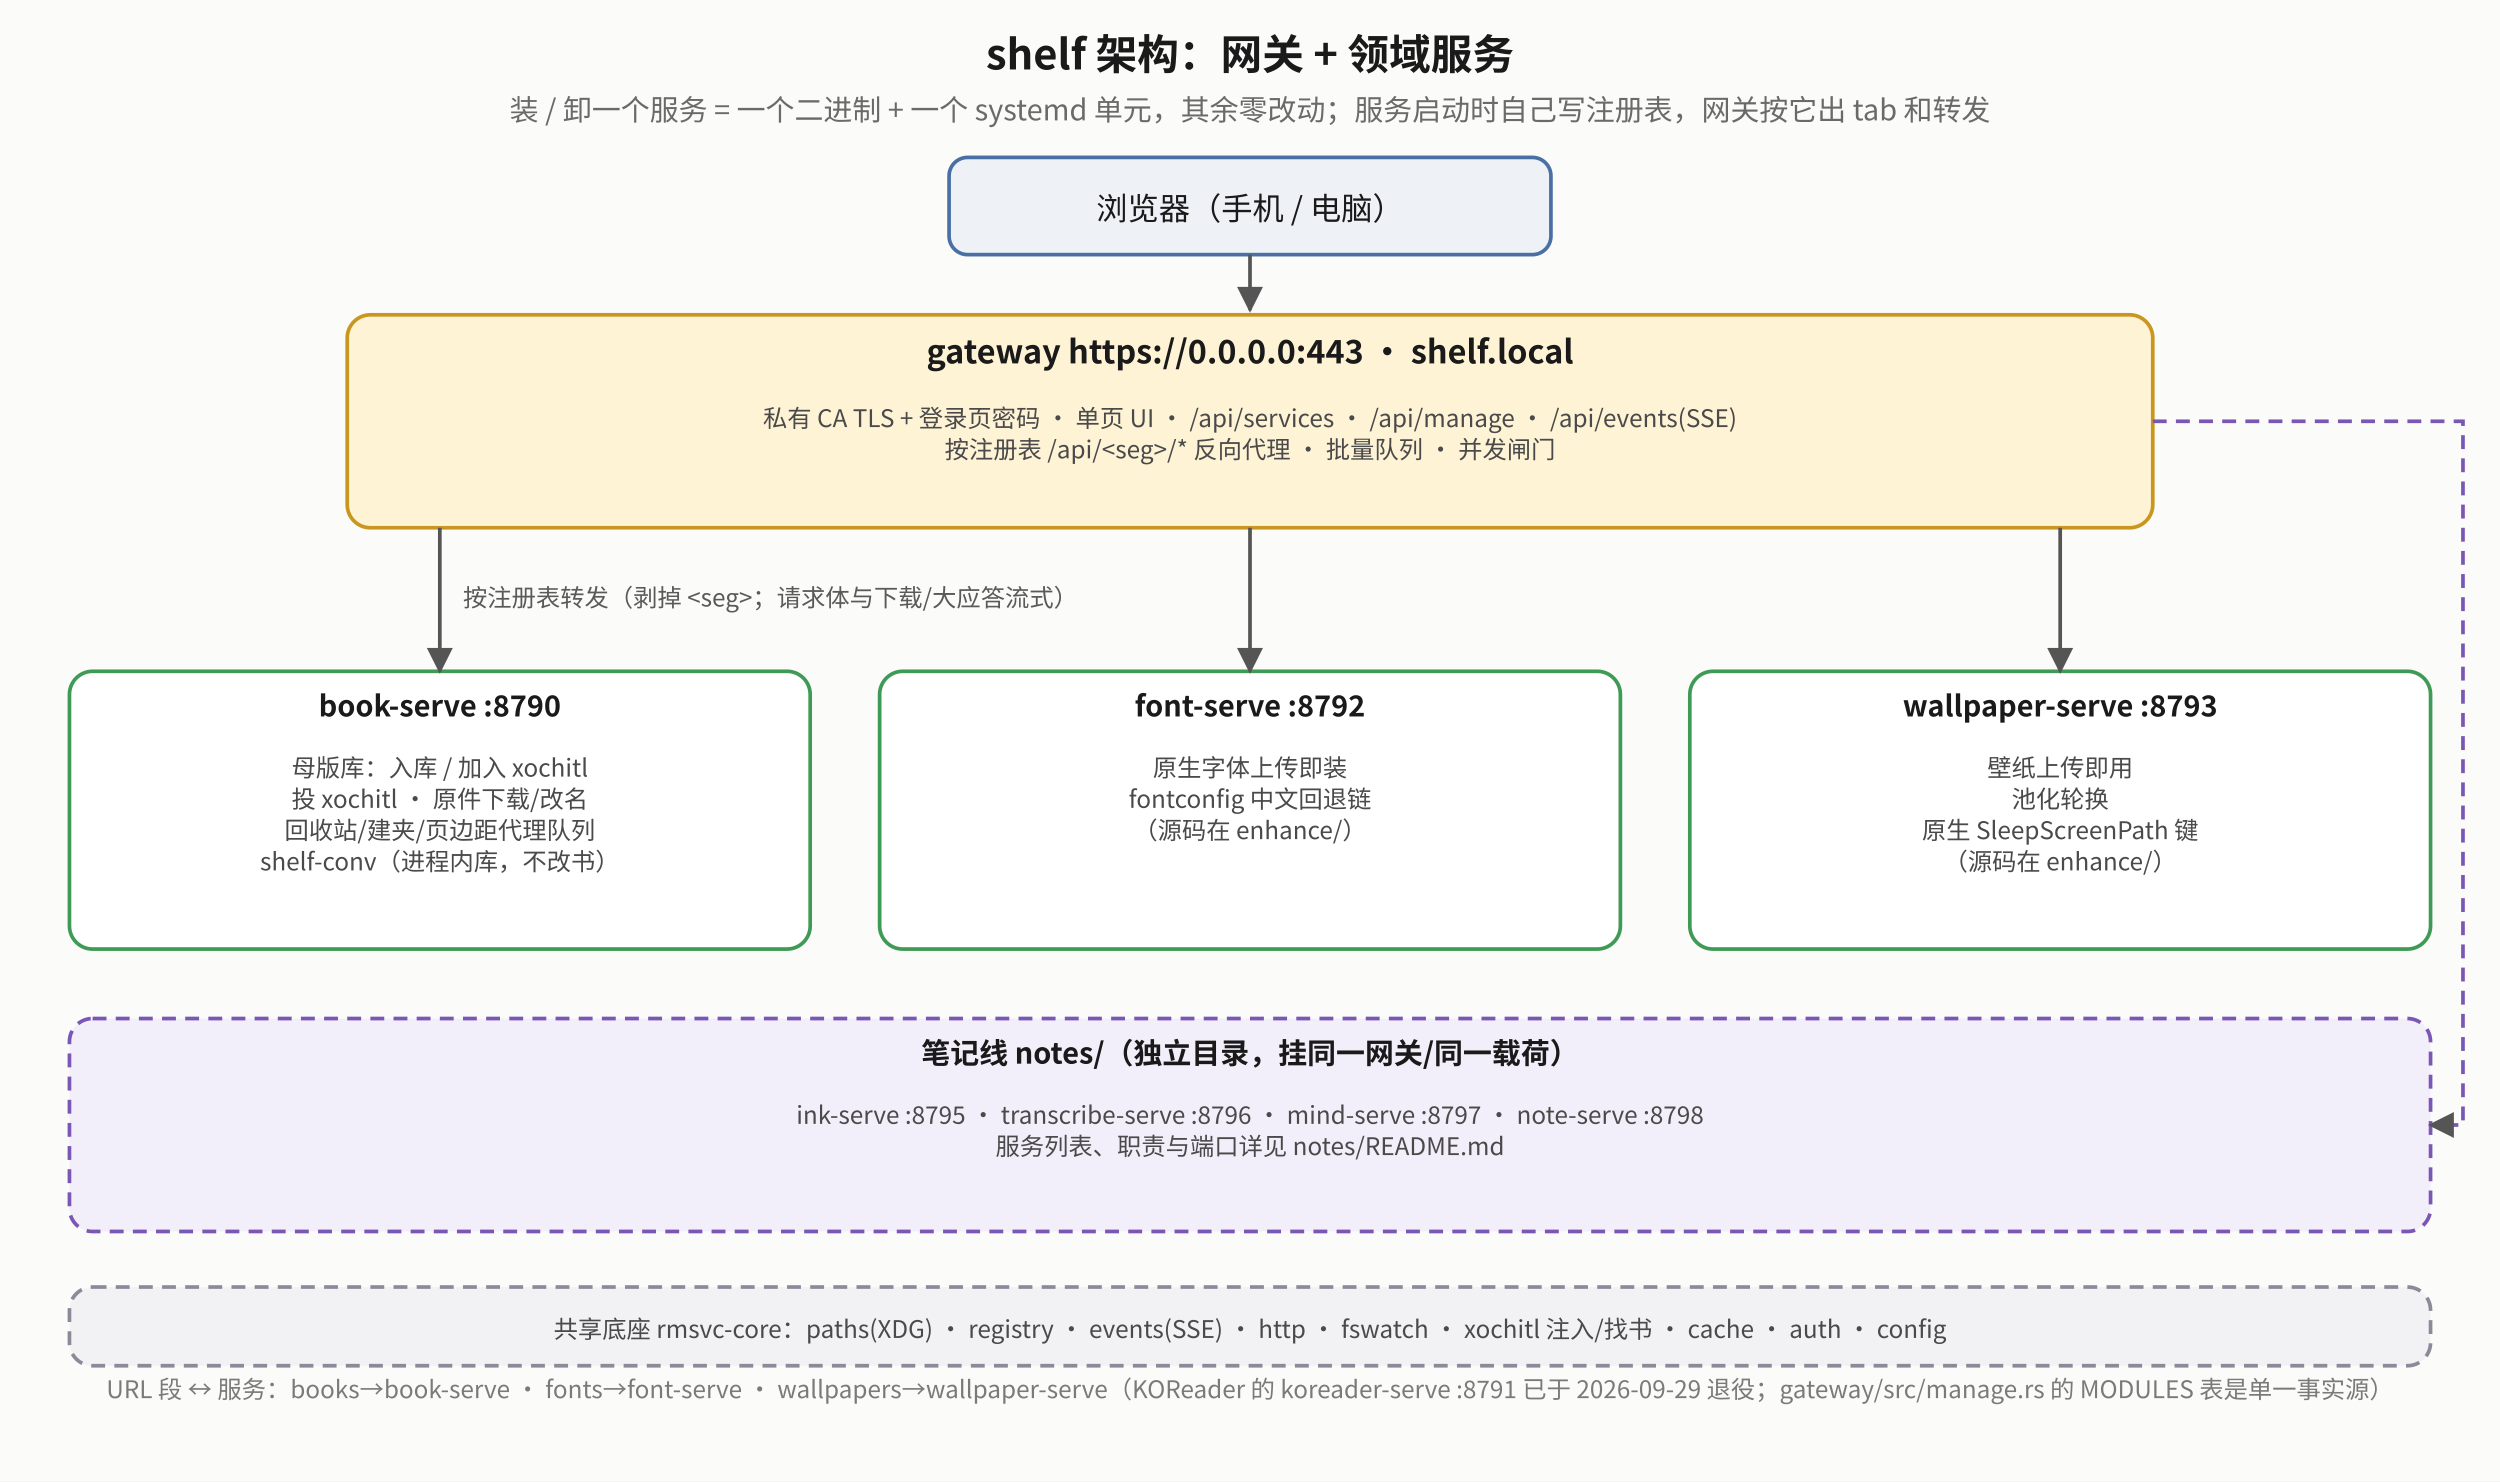
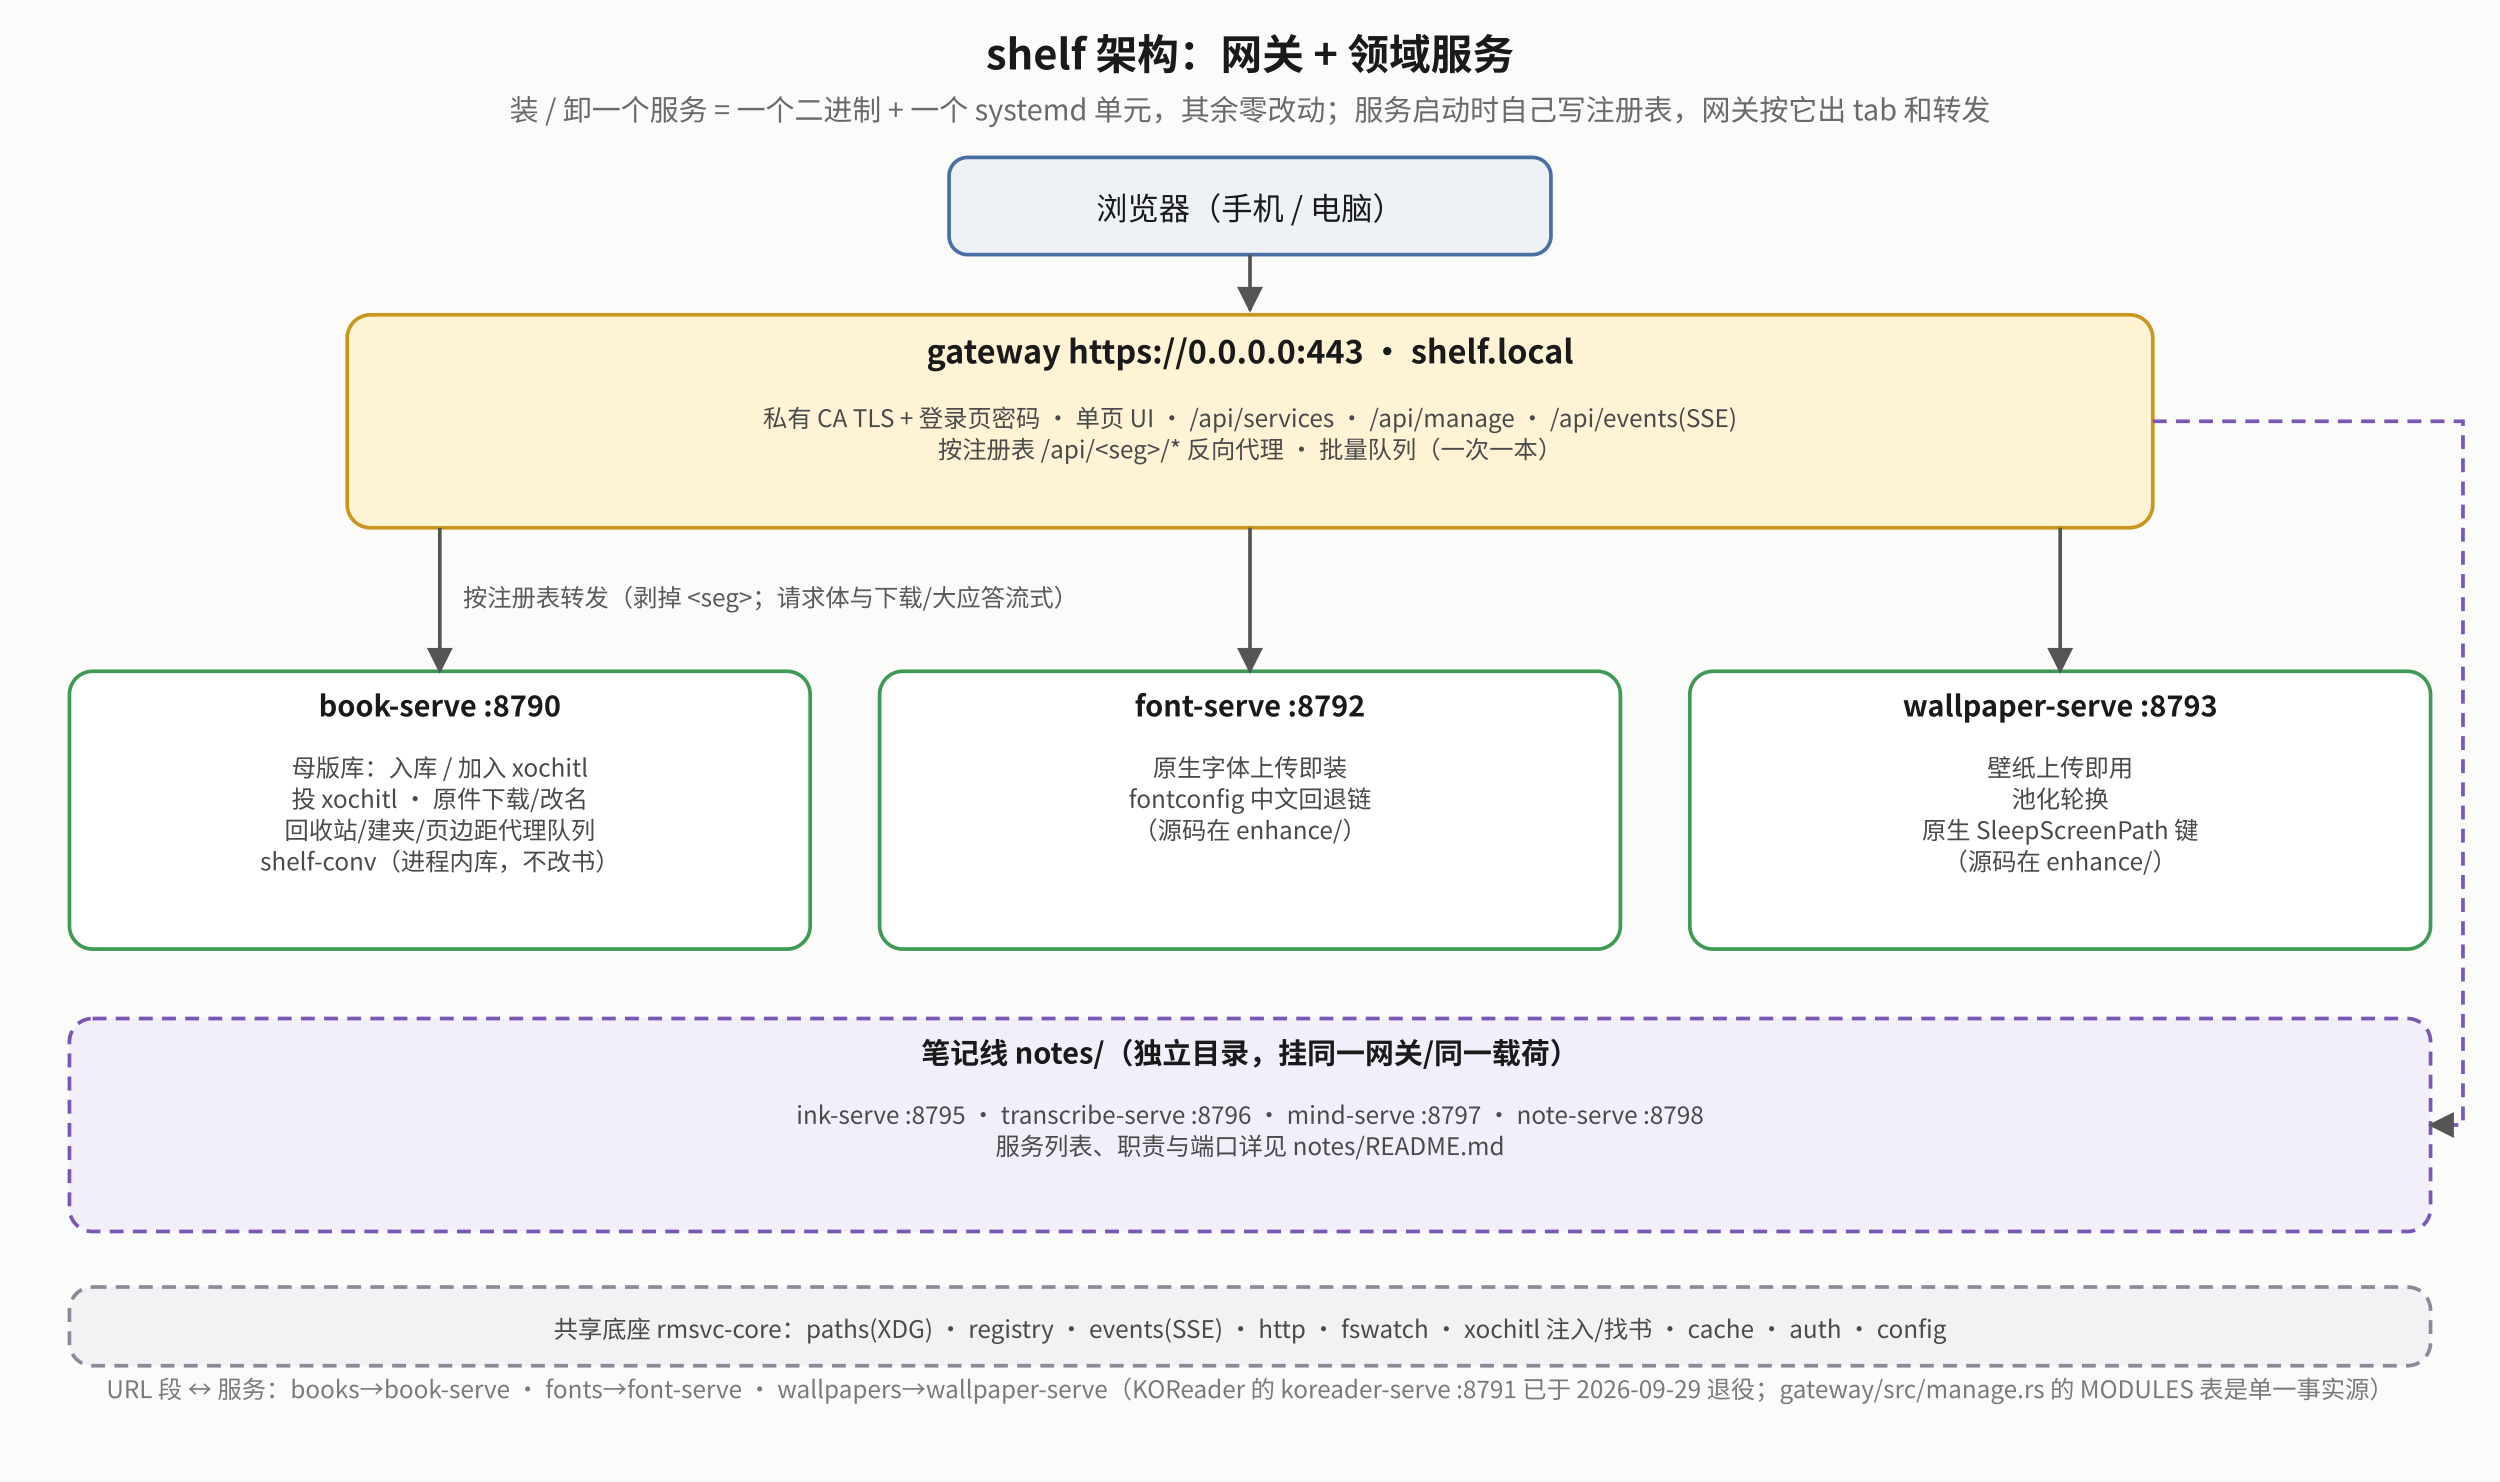
<svg xmlns="http://www.w3.org/2000/svg" viewBox="0 0 1080 640" font-family="Noto Sans CJK SC, sans-serif">
  <defs>
    <marker id="sa-a" viewBox="0 0 10 10" refX="9" refY="5" markerWidth="7" markerHeight="7" orient="auto-start-reverse">
      <path d="M0,0 L10,5 L0,10 z" fill="#555" />
    </marker>
    <marker id="sa-r" viewBox="0 0 10 10" refX="9" refY="5" markerWidth="7" markerHeight="7" orient="auto-start-reverse">
      <path d="M0,0 L10,5 L0,10 z" fill="#b0451f" />
    </marker>
    <marker id="sa-g" viewBox="0 0 10 10" refX="9" refY="5" markerWidth="7" markerHeight="7" orient="auto-start-reverse">
      <path d="M0,0 L10,5 L0,10 z" fill="#2f7d45" />
    </marker>
  </defs>
  <rect x="0" y="0" width="1080" height="640" fill="#fbfbfa" />
  <text x="540.0" y="30" text-anchor="middle" font-size="18" font-weight="bold" fill="#1a1a1a">shelf 架构：网关 + 领域服务</text>
  <text x="540.0" y="52" text-anchor="middle" font-size="12.5" fill="#6a6a6a">装 / 卸一个服务 = 一个二进制 + 一个 systemd 单元，其余零改动；服务启动时自己写注册表，网关按它出 tab 和转发</text>
  <rect x="410" y="68" width="260" height="42" rx="8" fill="#eef2f7" stroke="#4a6fa5" stroke-width="1.6" />
  <text x="540" y="95" text-anchor="middle" font-size="13.5" fill="#1a1a1a">浏览器（手机 / 电脑）</text>
  <polyline points="540,110 540,134" fill="none" stroke="#555" stroke-width="1.6" marker-end="url(#sa-a)" />
  <rect x="150" y="136" width="780" height="92" rx="10" fill="#fff3d6" stroke="#c9971f" stroke-width="1.6" />
  <text x="540.0" y="157" text-anchor="middle" font-size="14" font-weight="bold" fill="#1a1a1a">gateway  https://0.0.0.0:443 · shelf.local</text>
  <text x="540.0" y="184.5" text-anchor="middle" font-size="10.5" fill="#4a4a4a">私有 CA TLS + 登录页密码 · 单页 UI · /api/services · /api/manage · /api/events(SSE)</text>
-   <text x="540.0" y="198.0" text-anchor="middle" font-size="10.5" fill="#4a4a4a">按注册表 /api/&lt;seg&gt;/* 反向代理 · 批量队列 · 并发闸门</text>
+   <text x="540.0" y="198.0" text-anchor="middle" font-size="10.5" fill="#4a4a4a">按注册表 /api/&lt;seg&gt;/* 反向代理 · 批量队列（一次一本）</text>
  <rect x="30" y="290" width="320" height="120" rx="10" fill="#ffffff" stroke="#3f9a55" stroke-width="1.6" />
  <text x="190.0" y="309.5" text-anchor="middle" font-size="12.5" font-weight="bold" fill="#1a1a1a">book-serve :8790</text>
  <text x="190.0" y="335.5" text-anchor="middle" font-size="10.5" fill="#4a4a4a">母版库：入库 / 加入 xochitl</text>
  <text x="190.0" y="349.0" text-anchor="middle" font-size="10.5" fill="#4a4a4a">投 xochitl · 原件下载/改名</text>
  <text x="190.0" y="362.5" text-anchor="middle" font-size="10.5" fill="#4a4a4a">回收站/建夹/页边距代理队列</text>
  <text x="190.0" y="376.0" text-anchor="middle" font-size="10.5" fill="#4a4a4a">shelf-conv（进程内库，不改书）</text>
  <polyline points="190,228 190,290" fill="none" stroke="#555" stroke-width="1.6" marker-end="url(#sa-a)" />
  <rect x="380" y="290" width="320" height="120" rx="10" fill="#ffffff" stroke="#3f9a55" stroke-width="1.6" />
  <text x="540.0" y="309.5" text-anchor="middle" font-size="12.5" font-weight="bold" fill="#1a1a1a">font-serve :8792</text>
  <text x="540.0" y="335.5" text-anchor="middle" font-size="10.5" fill="#4a4a4a">原生字体上传即装</text>
  <text x="540.0" y="349.0" text-anchor="middle" font-size="10.5" fill="#4a4a4a">fontconfig 中文回退链</text>
  <text x="540.0" y="362.5" text-anchor="middle" font-size="10.5" fill="#4a4a4a">（源码在 enhance/）</text>
  <polyline points="540,228 540,290" fill="none" stroke="#555" stroke-width="1.6" marker-end="url(#sa-a)" />
  <rect x="730" y="290" width="320" height="120" rx="10" fill="#ffffff" stroke="#3f9a55" stroke-width="1.6" />
  <text x="890.0" y="309.5" text-anchor="middle" font-size="12.5" font-weight="bold" fill="#1a1a1a">wallpaper-serve :8793</text>
  <text x="890.0" y="335.5" text-anchor="middle" font-size="10.5" fill="#4a4a4a">壁纸上传即用</text>
  <text x="890.0" y="349.0" text-anchor="middle" font-size="10.5" fill="#4a4a4a">池化轮换</text>
  <text x="890.0" y="362.5" text-anchor="middle" font-size="10.5" fill="#4a4a4a">原生 SleepScreenPath 键</text>
  <text x="890.0" y="376.0" text-anchor="middle" font-size="10.5" fill="#4a4a4a">（源码在 enhance/）</text>
  <polyline points="890,228 890,290" fill="none" stroke="#555" stroke-width="1.6" marker-end="url(#sa-a)" />
  <text x="200" y="262" font-size="10.5" fill="#5a5a5a">按注册表转发（剥掉 &lt;seg&gt;；请求体与下载/大应答流式）</text>
  <rect x="30" y="440" width="1020" height="92" rx="10" fill="#f3effa" stroke="#7a56b5" stroke-width="1.6" stroke-dasharray="6 4" />
  <text x="540.0" y="459.5" text-anchor="middle" font-size="12.5" font-weight="bold" fill="#1a1a1a">笔记线 notes/（独立目录，挂同一网关/同一载荷）</text>
  <text x="540.0" y="485.5" text-anchor="middle" font-size="10.5" fill="#4a4a4a">ink-serve :8795 · transcribe-serve :8796 · mind-serve :8797 · note-serve :8798</text>
  <text x="540.0" y="499.0" text-anchor="middle" font-size="10.5" fill="#4a4a4a">服务列表、职责与端口详见 notes/README.md</text>
  <polyline points="930,182 1064,182 1064,486 1050,486" fill="none" stroke="#7a56b5" stroke-width="1.6" stroke-dasharray="6 4" marker-end="url(#sa-a)" />
  <rect x="30" y="556" width="1020" height="34" rx="10" fill="#f2f2f5" stroke="#8a8a99" stroke-width="1.6" stroke-dasharray="6 4" />
  <text x="540" y="578" text-anchor="middle" font-size="10.5" fill="#4a4a4a">共享底座 rmsvc-core：paths(XDG) · registry · events(SSE) · http · fswatch · xochitl 注入/找书 · cache · auth · config</text>
  <text x="540" y="604" text-anchor="middle" font-size="10.5" fill="#7a7a7a">URL 段 ↔ 服务：books→book-serve · fonts→font-serve · wallpapers→wallpaper-serve（KOReader 的 koreader-serve :8791 已于 2026-09-29 退役；gateway/src/manage.rs 的 MODULES 表是单一事实源）</text>
</svg>
